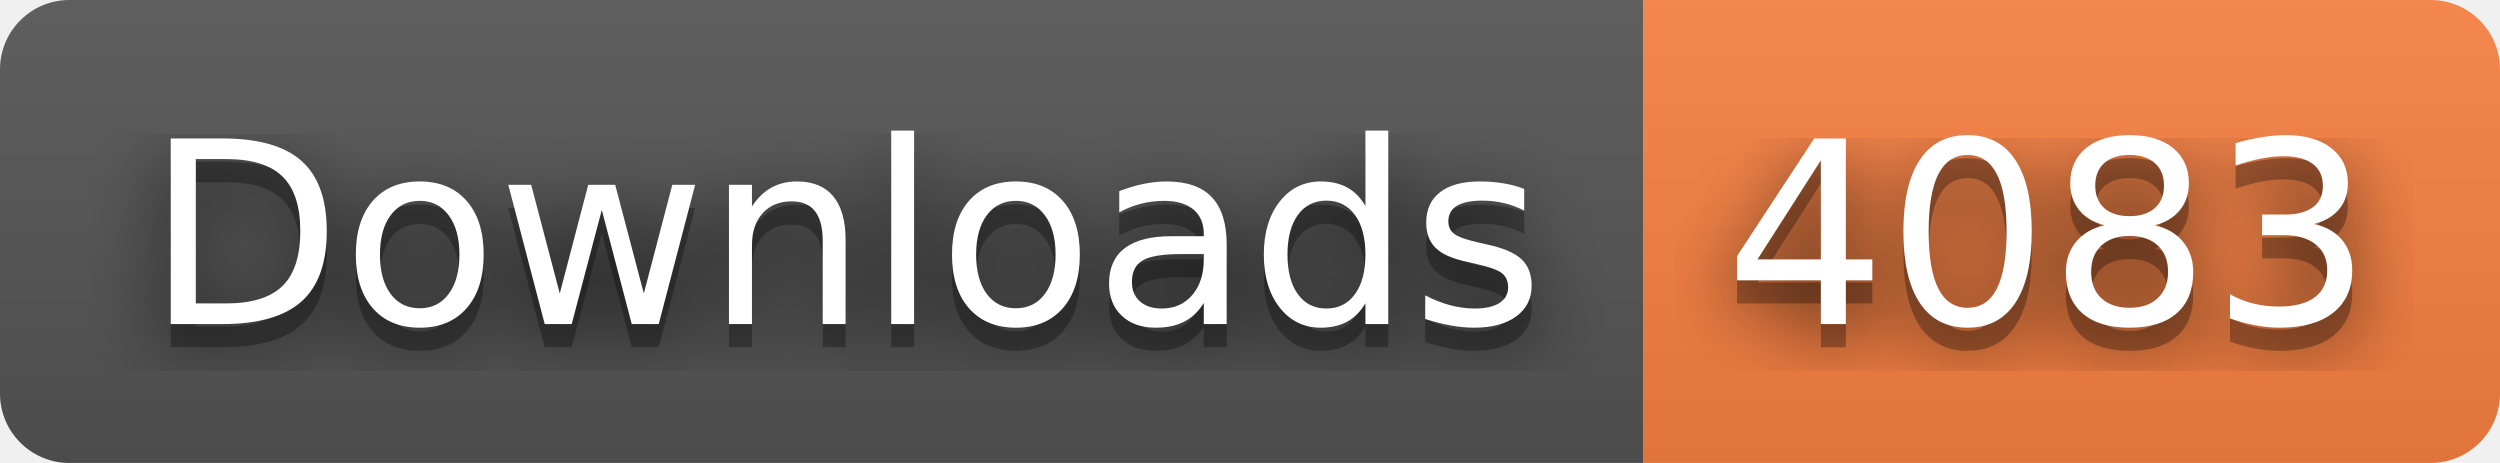
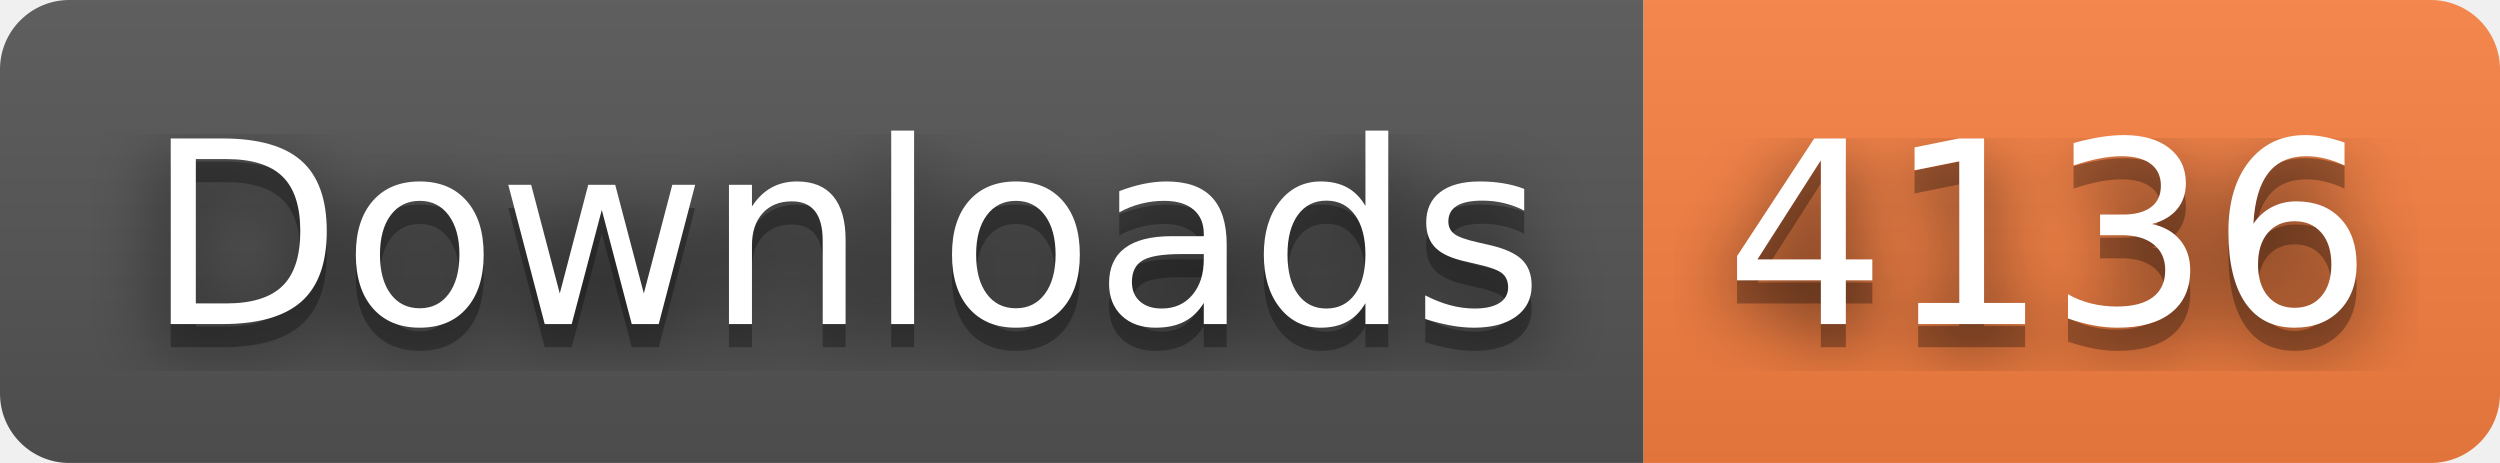
- <svg xmlns="http://www.w3.org/2000/svg" width="108" height="20" role="img" aria-label="Downloads: 4083">
+ <svg xmlns="http://www.w3.org/2000/svg" width="108" height="20" role="img" aria-label="Downloads: 4136">
  <filter id="blur">
    <feGaussianBlur stdDeviation="16" />
  </filter>
  <linearGradient id="s" x2="0" y2="100%">
    <stop offset="0" stop-color="#bbb" stop-opacity=".1" />
    <stop offset="1" stop-opacity=".1" />
  </linearGradient>
  <clipPath id="r">
    <rect width="108" height="20" rx="3" />
  </clipPath>
  <g clip-path="url(#r)">
    <rect width="71" height="20" fill="#555" />
    <rect x="71" width="37" height="20" fill="#fa8142" />
    <rect width="108" height="20" fill="url(#s)" />
  </g>
  <g fill="#fff" text-anchor="middle" font-family="Verdana,Geneva,DejaVu Sans,sans-serif" text-rendering="geometricPrecision" font-size="110">
    <g transform="scale(.1)">
      <g aria-hidden="true" fill="#010101">
        <text x="365" y="150" fill-opacity=".8" filter="url(#blur)" textLength="610">Downloads</text>
        <text x="365" y="150" fill-opacity=".3" textLength="610">Downloads</text>
      </g>
      <text x="365" y="140" textLength="610">Downloads</text>
    </g>
    <g transform="scale(.1)">
      <g aria-hidden="true" fill="#010101">
-         <text x="885" y="150" fill-opacity=".8" filter="url(#blur)" textLength="270">4083</text>
-         <text x="885" y="150" fill-opacity=".3" textLength="270">4083</text>
+         <text x="885" y="150" fill-opacity=".8" filter="url(#blur)" textLength="270">4136</text>
+         <text x="885" y="150" fill-opacity=".3" textLength="270">4136</text>
      </g>
-       <text x="885" y="140" textLength="270">4083</text>
+       <text x="885" y="140" textLength="270">4136</text>
    </g>
  </g>
</svg>
